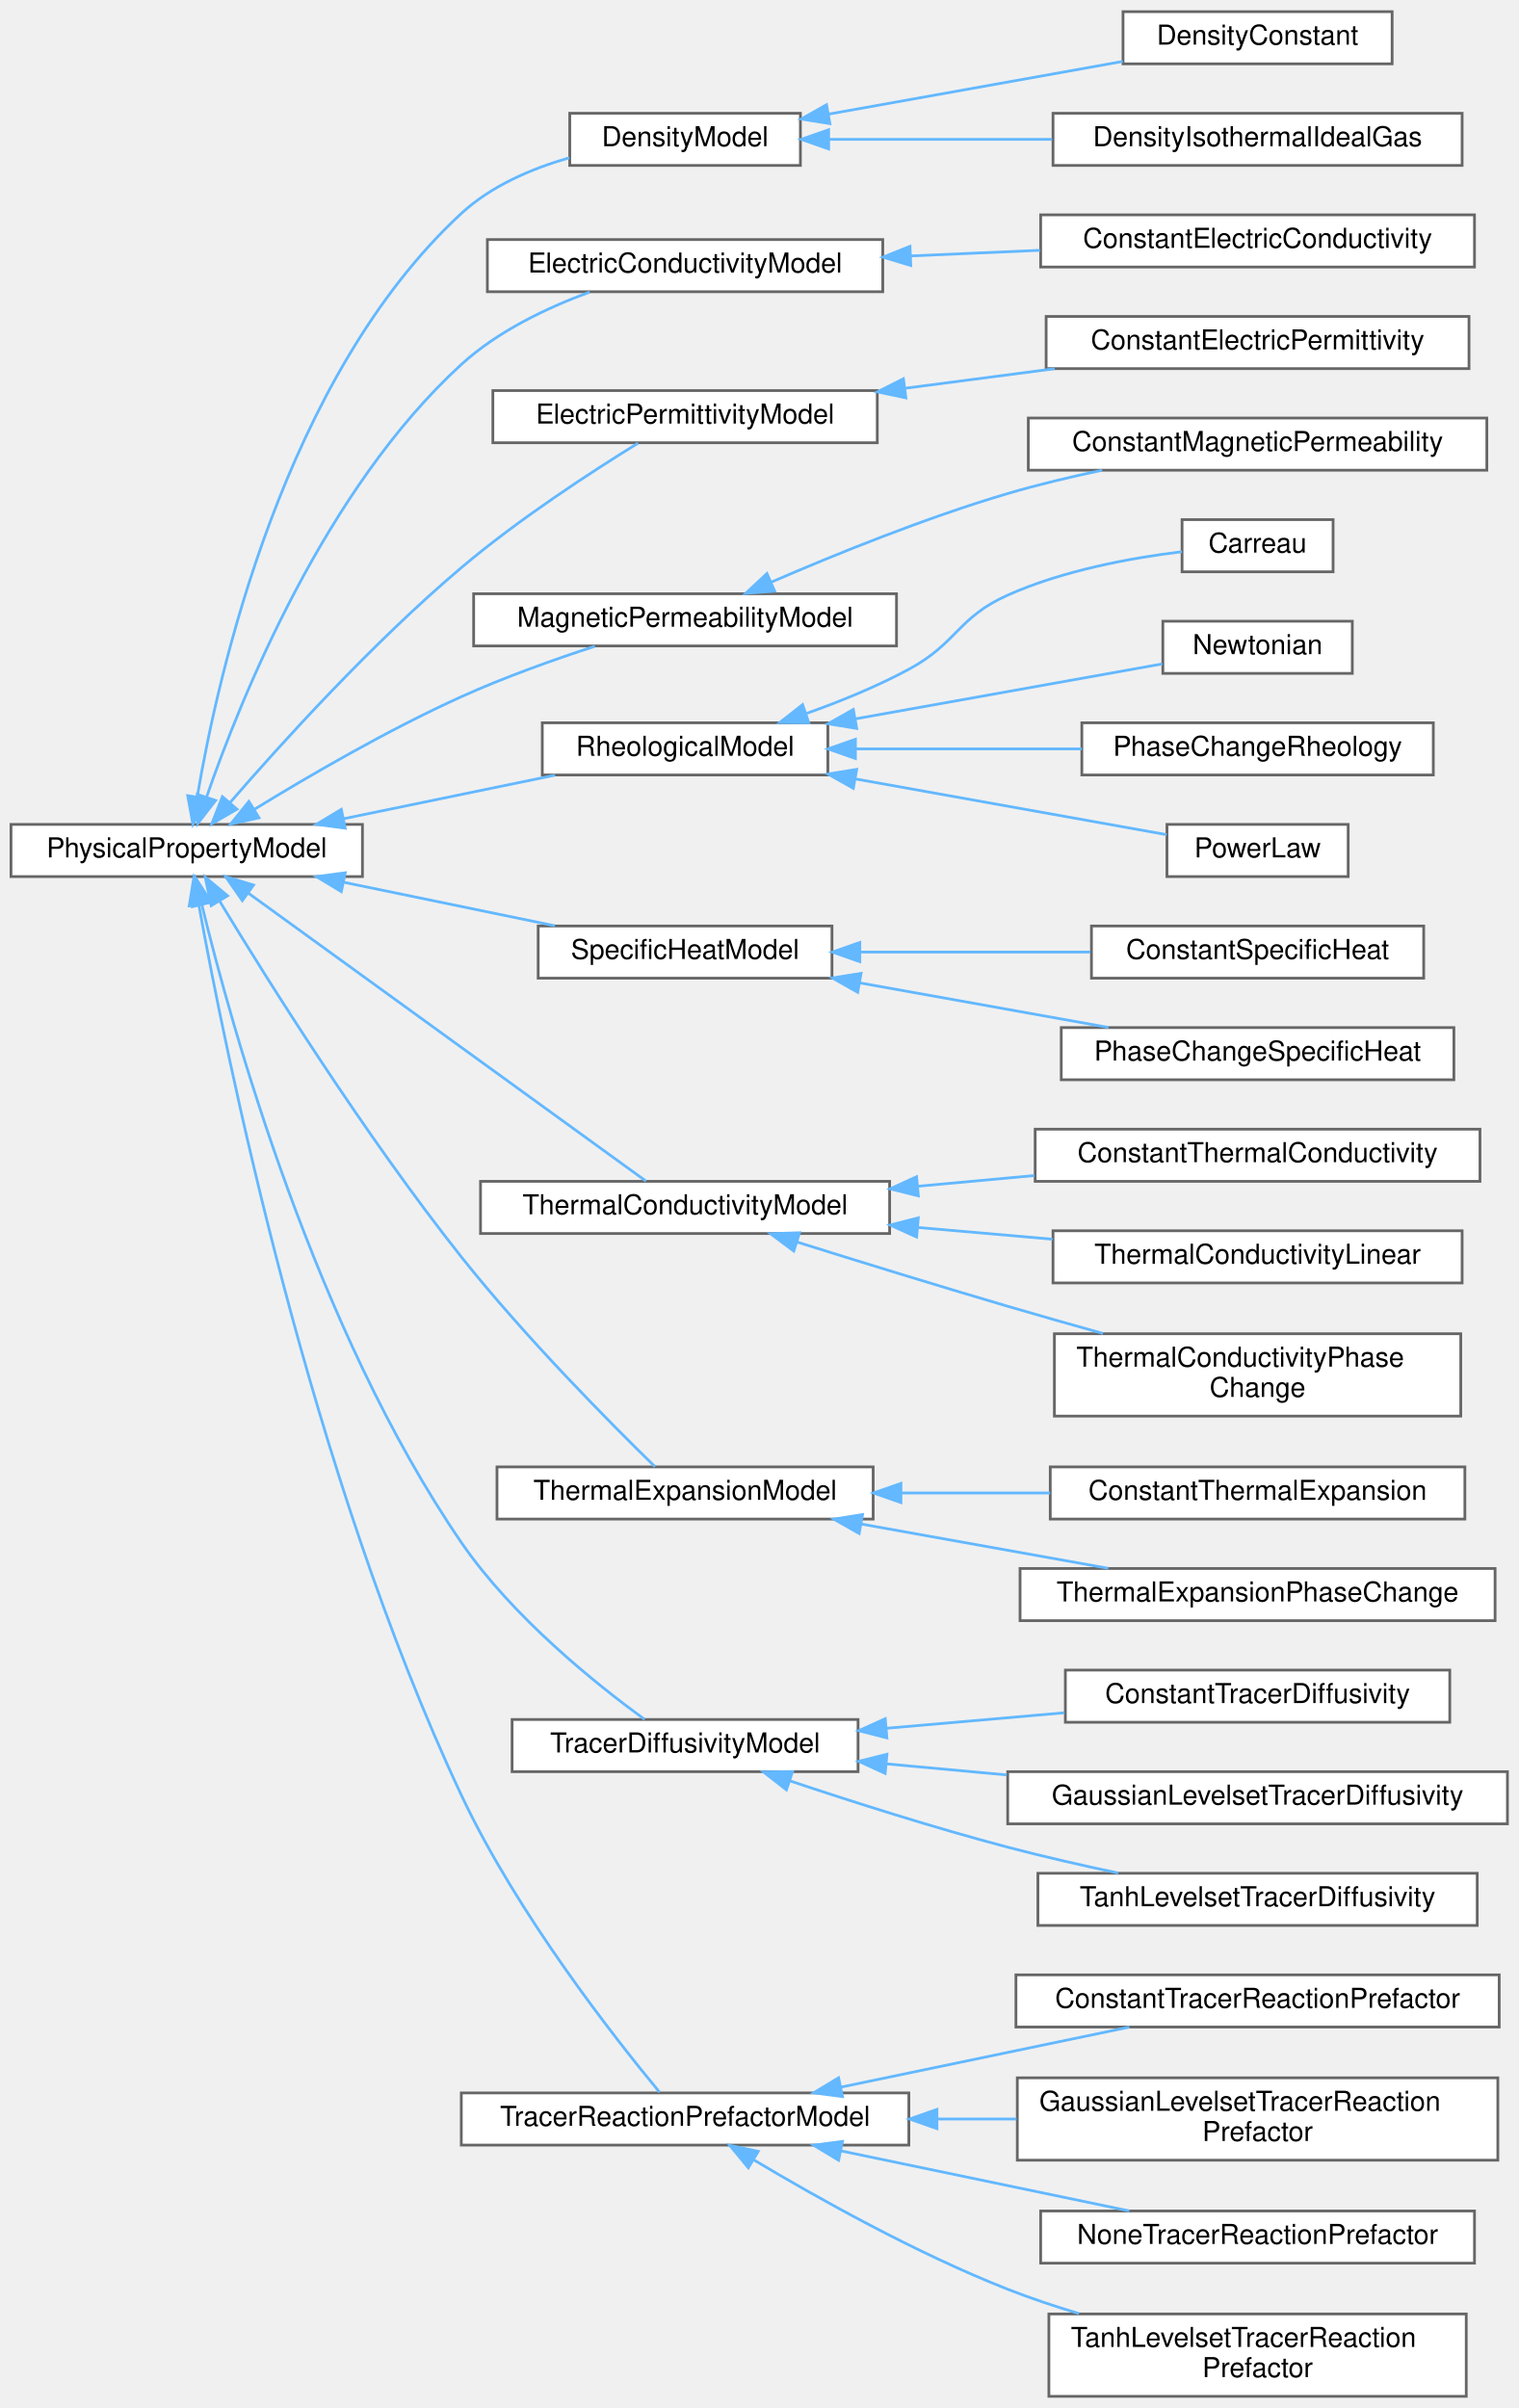
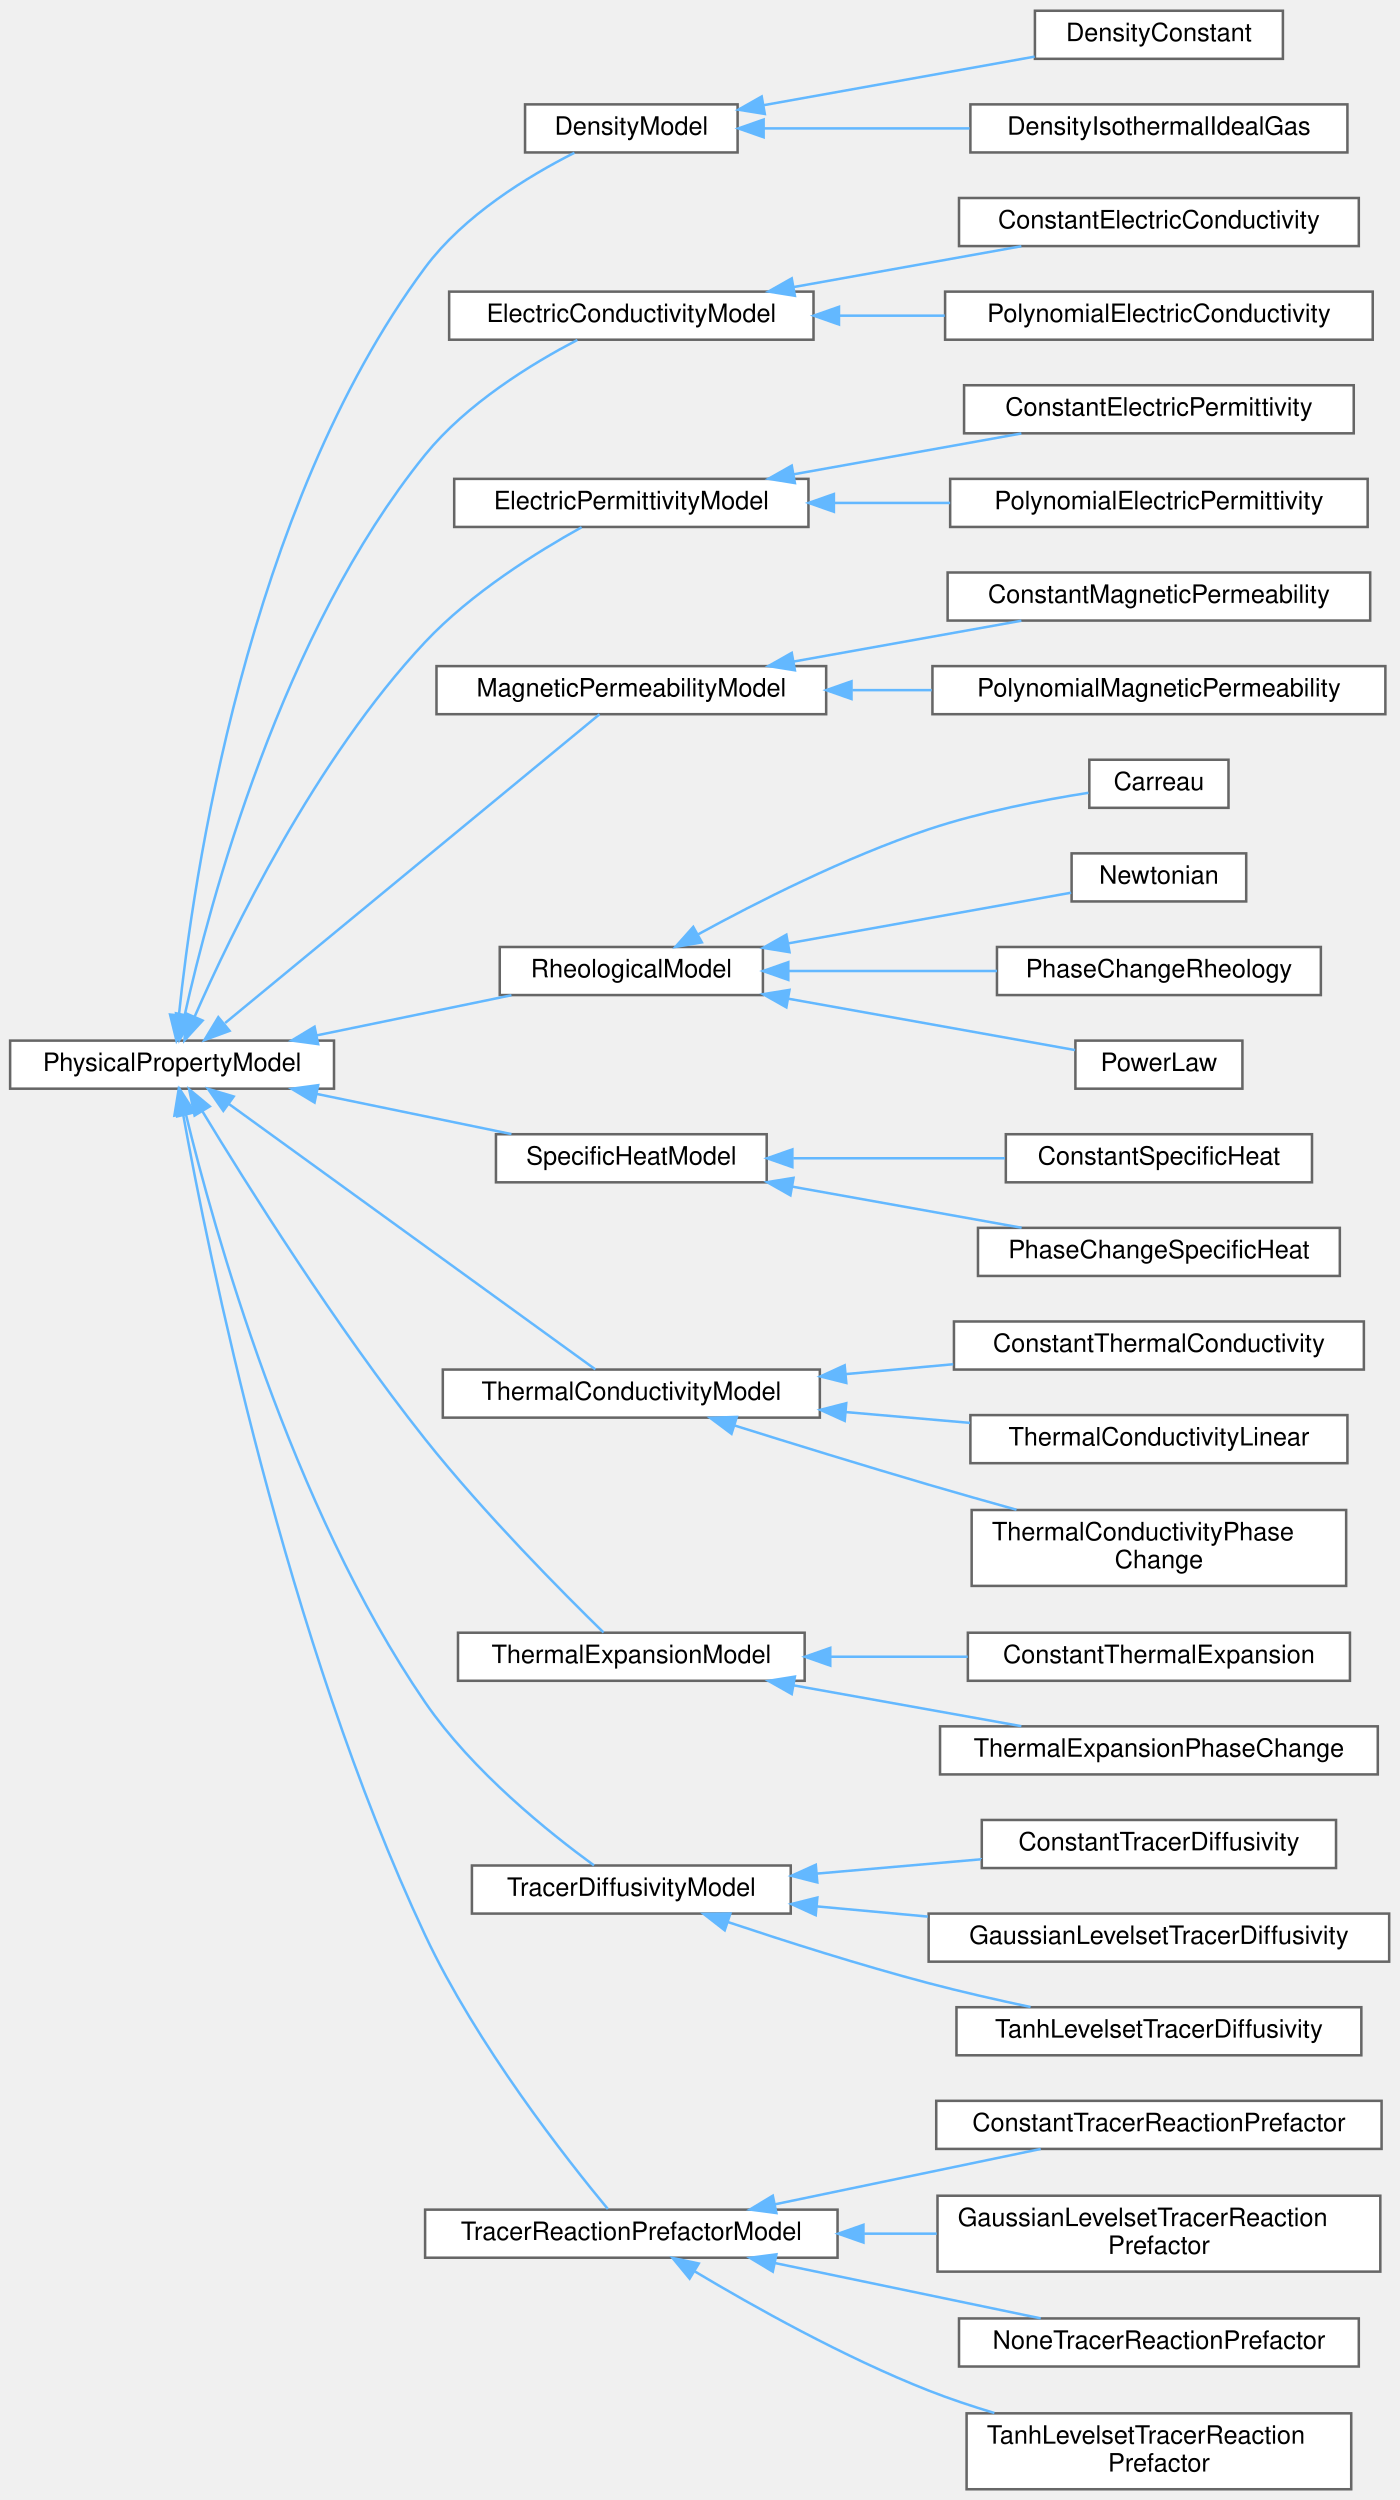
- <svg xmlns="http://www.w3.org/2000/svg" xmlns:xlink="http://www.w3.org/1999/xlink" width="553pt" height="877pt" viewBox="0.00 0.00 553.00 876.50">
-   <g id="graph0" class="graph" transform="scale(1 1) rotate(0) translate(4 872.5)">
+ <svg xmlns="http://www.w3.org/2000/svg" xmlns:xlink="http://www.w3.org/1999/xlink" width="553pt" height="988pt" viewBox="0.00 0.00 553.00 987.50">
+   <g id="graph0" class="graph" transform="scale(1 1) rotate(0) translate(4 983.5)">
    <g id="Node000000" class="node">
      <g id="a_Node000000">
        <a xlink:href="classPhysicalPropertyModel.html" target="_top" xlink:title="Abstract class that defines the interface for a physical property model Physical property model provi...">
          <polygon fill="white" stroke="#666666" points="128,-572.5 0,-572.5 0,-553.5 128,-553.5 128,-572.5" />
          <text text-anchor="middle" x="64" y="-560.5" font-family="Helvetica,sans-Serif" font-size="10.00">PhysicalPropertyModel</text>
        </a>
      </g>
    </g>
    <g id="Node000001" class="node">
      <g id="a_Node000001">
        <a xlink:href="classDensityModel.html" target="_top" xlink:title="Abstract class for calculating the density of materials.">
-           <polygon fill="white" stroke="#666666" points="287.5,-831.5 203.5,-831.5 203.5,-812.5 287.5,-812.5 287.5,-831.5" />
-           <text text-anchor="middle" x="245.5" y="-819.5" font-family="Helvetica,sans-Serif" font-size="10.00">DensityModel</text>
+           <polygon fill="white" stroke="#666666" points="287.5,-942.5 203.5,-942.5 203.5,-923.5 287.5,-923.5 287.5,-942.5" />
+           <text text-anchor="middle" x="245.5" y="-930.5" font-family="Helvetica,sans-Serif" font-size="10.00">DensityModel</text>
        </a>
      </g>
    </g>
    <g id="edge112_Node000000_Node000001" class="edge">
      <g id="a_edge112_Node000000_Node000001">
        <a xlink:title=" ">
-           <path fill="none" stroke="#63b8ff" d="M67.84,-582.56C75.29,-626.82 99.48,-735.42 164,-795 174.83,-805 189.48,-811.31 203.32,-815.28" />
-           <polygon fill="#63b8ff" stroke="#63b8ff" points="71.28,-581.87 66.26,-572.54 64.36,-582.96 71.28,-581.87" />
+           <path fill="none" stroke="#63b8ff" d="M66.7,-582.51C72.16,-635.14 93.23,-782.54 164,-878 179.32,-898.67 204.83,-914.18 223.02,-923.38" />
+           <polygon fill="#63b8ff" stroke="#63b8ff" points="70.18,-582.13 65.74,-572.51 63.21,-582.8 70.18,-582.13" />
        </a>
      </g>
    </g>
    <g id="Node000004" class="node">
      <g id="a_Node000004">
        <a xlink:href="classElectricConductivityModel.html" target="_top" xlink:title="Abstract class that allows to calculate the electric conductivity on each quadrature point.">
-           <polygon fill="white" stroke="#666666" points="317.5,-785.5 173.5,-785.5 173.5,-766.5 317.5,-766.5 317.5,-785.5" />
-           <text text-anchor="middle" x="245.5" y="-773.5" font-family="Helvetica,sans-Serif" font-size="10.00">ElectricConductivityModel</text>
+           <polygon fill="white" stroke="#666666" points="317.5,-868.5 173.5,-868.5 173.5,-849.5 317.5,-849.5 317.5,-868.5" />
+           <text text-anchor="middle" x="245.5" y="-856.5" font-family="Helvetica,sans-Serif" font-size="10.00">ElectricConductivityModel</text>
        </a>
      </g>
    </g>
    <g id="edge115_Node000000_Node000004" class="edge">
      <g id="a_edge115_Node000000_Node000004">
        <a xlink:title=" ">
-           <path fill="none" stroke="#63b8ff" d="M71.26,-582.54C83.62,-618.25 114.31,-694.57 164,-740 177.22,-752.09 195.17,-760.65 210.77,-766.38" />
-           <polygon fill="#63b8ff" stroke="#63b8ff" points="74.51,-581.21 68.02,-572.84 67.87,-583.43 74.51,-581.21" />
-         </a>
-       </g>
-     </g>
-     <g id="Node000006" class="node">
-       <g id="a_Node000006">
+           <path fill="none" stroke="#63b8ff" d="M69.02,-582.71C78.78,-626.55 107.18,-733.82 164,-804 180.4,-824.26 206.2,-840.05 224.16,-849.41" />
+           <polygon fill="#63b8ff" stroke="#63b8ff" points="72.41,-581.81 66.89,-572.76 65.57,-583.28 72.41,-581.81" />
+         </a>
+       </g>
+     </g>
+     <g id="Node000007" class="node">
+       <g id="a_Node000007">
        <a xlink:href="classElectricPermittivityModel.html" target="_top" xlink:title="Abstract class that allows to calculate the electric permittivity real and imaginary part on each qua...">
-           <polygon fill="white" stroke="#666666" points="315.5,-730.5 175.5,-730.5 175.5,-711.5 315.5,-711.5 315.5,-730.5" />
-           <text text-anchor="middle" x="245.5" y="-718.5" font-family="Helvetica,sans-Serif" font-size="10.00">ElectricPermittivityModel</text>
-         </a>
-       </g>
-     </g>
-     <g id="edge117_Node000000_Node000006" class="edge">
-       <g id="a_edge117_Node000000_Node000006">
-         <a xlink:title=" ">
-           <path fill="none" stroke="#63b8ff" d="M79.7,-580.36C98.22,-601.74 131.57,-638.56 164,-666 184.93,-683.71 211.61,-701.03 228.38,-711.36" />
-           <polygon fill="#63b8ff" stroke="#63b8ff" points="82.31,-578.04 73.14,-572.73 77,-582.6 82.31,-578.04" />
-         </a>
-       </g>
-     </g>
-     <g id="Node000008" class="node">
-       <g id="a_Node000008">
-         <a xlink:href="classMagneticPermeabilityModel.html" target="_top" xlink:title="Abstract class that allows to calculate the magnetic permeability on each quadrature point.">
-           <polygon fill="white" stroke="#666666" points="322.5,-656.5 168.5,-656.5 168.5,-637.5 322.5,-637.5 322.5,-656.5" />
-           <text text-anchor="middle" x="245.5" y="-644.5" font-family="Helvetica,sans-Serif" font-size="10.00">MagneticPermeabilityModel</text>
-         </a>
-       </g>
-     </g>
-     <g id="edge119_Node000000_Node000008" class="edge">
-       <g id="a_edge119_Node000000_Node000008">
-         <a xlink:title=" ">
-           <path fill="none" stroke="#63b8ff" d="M88.58,-577.94C108.25,-590.01 137.28,-606.92 164,-619 179.64,-626.07 197.63,-632.49 212.64,-637.38" />
-           <polygon fill="#63b8ff" stroke="#63b8ff" points="90.33,-574.91 79.99,-572.61 86.64,-580.86 90.33,-574.91" />
+           <polygon fill="white" stroke="#666666" points="315.5,-794.5 175.5,-794.5 175.5,-775.5 315.5,-775.5 315.5,-794.5" />
+           <text text-anchor="middle" x="245.5" y="-782.5" font-family="Helvetica,sans-Serif" font-size="10.00">ElectricPermittivityModel</text>
+         </a>
+       </g>
+     </g>
+     <g id="edge118_Node000000_Node000007" class="edge">
+       <g id="a_edge118_Node000000_Node000007">
+         <a xlink:title=" ">
+           <path fill="none" stroke="#63b8ff" d="M72.93,-582C87.38,-614.95 120.52,-683.63 164,-730 182.18,-749.38 208.34,-765.68 225.85,-775.38" />
+           <polygon fill="#63b8ff" stroke="#63b8ff" points="76.07,-580.43 68.91,-572.62 69.64,-583.19 76.07,-580.43" />
        </a>
      </g>
    </g>
    <g id="Node000010" class="node">
      <g id="a_Node000010">
+         <a xlink:href="classMagneticPermeabilityModel.html" target="_top" xlink:title="Abstract class that allows to calculate the magnetic permeability on each quadrature point.">
+           <polygon fill="white" stroke="#666666" points="322.5,-720.5 168.5,-720.5 168.5,-701.5 322.5,-701.5 322.5,-720.5" />
+           <text text-anchor="middle" x="245.5" y="-708.5" font-family="Helvetica,sans-Serif" font-size="10.00">MagneticPermeabilityModel</text>
+         </a>
+       </g>
+     </g>
+     <g id="edge121_Node000000_Node000010" class="edge">
+       <g id="a_edge121_Node000000_Node000010">
+         <a xlink:title=" ">
+           <path fill="none" stroke="#63b8ff" d="M84.96,-579.45C122.59,-610.48 202.94,-676.73 232.91,-701.45" />
+           <polygon fill="#63b8ff" stroke="#63b8ff" points="86.72,-576.37 76.78,-572.71 82.27,-581.77 86.72,-576.37" />
+         </a>
+       </g>
+     </g>
+     <g id="Node000013" class="node">
+       <g id="a_Node000013">
        <a xlink:href="classRheologicalModel.html" target="_top" xlink:title="Abstract class that allows to calculate the non-Newtonian viscosity on each quadrature point and the ...">
          <polygon fill="white" stroke="#666666" points="297.5,-609.5 193.5,-609.5 193.5,-590.5 297.5,-590.5 297.5,-609.5" />
          <text text-anchor="middle" x="245.5" y="-597.5" font-family="Helvetica,sans-Serif" font-size="10.00">RheologicalModel</text>
        </a>
      </g>
    </g>
-     <g id="edge121_Node000000_Node000010" class="edge">
-       <g id="a_edge121_Node000000_Node000010">
+     <g id="edge124_Node000000_Node000013" class="edge">
+       <g id="a_edge124_Node000000_Node000013">
        <a xlink:title=" ">
          <path fill="none" stroke="#63b8ff" d="M121.2,-574.58C145.93,-579.68 174.63,-585.6 198.12,-590.44" />
          <polygon fill="#63b8ff" stroke="#63b8ff" points="121.73,-571.12 111.23,-572.53 120.31,-577.98 121.73,-571.12" />
        </a>
      </g>
    </g>
-     <g id="Node000015" class="node">
-       <g id="a_Node000015">
+     <g id="Node000018" class="node">
+       <g id="a_Node000018">
        <a xlink:href="classSpecificHeatModel.html" target="_top" xlink:title="Abstract class for calculating the specific heat of materials on quadrature points using the temperat...">
          <polygon fill="white" stroke="#666666" points="299,-535.5 192,-535.5 192,-516.5 299,-516.5 299,-535.5" />
          <text text-anchor="middle" x="245.5" y="-523.5" font-family="Helvetica,sans-Serif" font-size="10.00">SpecificHeatModel</text>
        </a>
      </g>
    </g>
-     <g id="edge126_Node000000_Node000015" class="edge">
-       <g id="a_edge126_Node000000_Node000015">
+     <g id="edge129_Node000000_Node000018" class="edge">
+       <g id="a_edge129_Node000000_Node000018">
        <a xlink:title=" ">
          <path fill="none" stroke="#63b8ff" d="M121.2,-551.42C145.93,-546.32 174.63,-540.4 198.12,-535.56" />
          <polygon fill="#63b8ff" stroke="#63b8ff" points="120.31,-548.02 111.23,-553.47 121.73,-554.88 120.31,-548.02" />
        </a>
      </g>
    </g>
-     <g id="Node000018" class="node">
-       <g id="a_Node000018">
+     <g id="Node000021" class="node">
+       <g id="a_Node000021">
        <a xlink:href="classThermalConductivityModel.html" target="_top" xlink:title="Abstract class that allows to calculate the thermal conductivity on each quadrature point using the t...">
          <polygon fill="white" stroke="#666666" points="320,-442.5 171,-442.5 171,-423.5 320,-423.5 320,-442.5" />
          <text text-anchor="middle" x="245.5" y="-430.5" font-family="Helvetica,sans-Serif" font-size="10.00">ThermalConductivityModel</text>
        </a>
      </g>
    </g>
-     <g id="edge129_Node000000_Node000018" class="edge">
-       <g id="a_edge129_Node000000_Node000018">
+     <g id="edge132_Node000000_Node000021" class="edge">
+       <g id="a_edge132_Node000000_Node000021">
        <a xlink:title=" ">
          <path fill="none" stroke="#63b8ff" d="M86.43,-547.48C123.96,-520.3 200.53,-464.84 231.28,-442.57" />
          <polygon fill="#63b8ff" stroke="#63b8ff" points="84.25,-544.74 78.2,-553.44 88.35,-550.41 84.25,-544.74" />
        </a>
      </g>
    </g>
-     <g id="Node000022" class="node">
-       <g id="a_Node000022">
+     <g id="Node000025" class="node">
+       <g id="a_Node000025">
        <a xlink:href="classThermalExpansionModel.html" target="_top" xlink:title="Abstract class that allows to calculate the thermal expansion coefficient (with unit of inverse tempe...">
          <polygon fill="white" stroke="#666666" points="314,-338.5 177,-338.5 177,-319.5 314,-319.5 314,-338.5" />
          <text text-anchor="middle" x="245.5" y="-326.5" font-family="Helvetica,sans-Serif" font-size="10.00">ThermalExpansionModel</text>
        </a>
      </g>
    </g>
-     <g id="edge133_Node000000_Node000022" class="edge">
-       <g id="a_edge133_Node000000_Node000022">
+     <g id="edge136_Node000000_Node000025" class="edge">
+       <g id="a_edge136_Node000000_Node000025">
        <a xlink:title=" ">
          <path fill="none" stroke="#63b8ff" d="M75.9,-544.7C93.24,-516.07 128.77,-459.38 164,-415 187.4,-385.53 218.75,-353.99 234.53,-338.59" />
          <polygon fill="#63b8ff" stroke="#63b8ff" points="72.9,-542.9 70.74,-553.28 78.9,-546.51 72.9,-542.9" />
        </a>
      </g>
    </g>
-     <g id="Node000025" class="node">
-       <g id="a_Node000025">
+     <g id="Node000028" class="node">
+       <g id="a_Node000028">
        <a xlink:href="classTracerDiffusivityModel.html" target="_top" xlink:title="Abstract class that allows to calculates the tracer diffusivity.">
          <polygon fill="white" stroke="#666666" points="308.5,-246.5 182.5,-246.5 182.5,-227.5 308.5,-227.5 308.5,-246.5" />
          <text text-anchor="middle" x="245.5" y="-234.5" font-family="Helvetica,sans-Serif" font-size="10.00">TracerDiffusivityModel</text>
        </a>
      </g>
    </g>
-     <g id="edge136_Node000000_Node000025" class="edge">
-       <g id="a_edge136_Node000000_Node000025">
+     <g id="edge139_Node000000_Node000028" class="edge">
+       <g id="a_edge139_Node000000_Node000028">
        <a xlink:title=" ">
          <path fill="none" stroke="#63b8ff" d="M69.5,-543.26C80.31,-498.79 110.84,-388.56 164,-311 182.68,-283.75 213.15,-259.36 230.76,-246.53" />
          <polygon fill="#63b8ff" stroke="#63b8ff" points="66.07,-542.56 67.18,-553.09 72.88,-544.17 66.07,-542.56" />
        </a>
      </g>
    </g>
-     <g id="Node000029" class="node">
-       <g id="a_Node000029">
+     <g id="Node000032" class="node">
+       <g id="a_Node000032">
        <a xlink:href="classTracerReactionPrefactorModel.html" target="_top" xlink:title="Abstract class to calculate the tracer reaction prefactor.">
          <polygon fill="white" stroke="#666666" points="327,-110.5 164,-110.5 164,-91.5 327,-91.5 327,-110.5" />
          <text text-anchor="middle" x="245.5" y="-98.5" font-family="Helvetica,sans-Serif" font-size="10.00">TracerReactionPrefactorModel</text>
        </a>
      </g>
    </g>
-     <g id="edge140_Node000000_Node000029" class="edge">
-       <g id="a_edge140_Node000000_Node000029">
+     <g id="edge143_Node000000_Node000032" class="edge">
+       <g id="a_edge143_Node000000_Node000032">
        <a xlink:title=" ">
          <path fill="none" stroke="#63b8ff" d="M68.37,-543.38C78.1,-489.55 109.08,-335.83 164,-219 184.47,-175.46 220.14,-130.15 236.22,-110.75" />
          <polygon fill="#63b8ff" stroke="#63b8ff" points="64.92,-542.84 66.62,-553.3 71.81,-544.06 64.92,-542.84" />
        </a>
      </g>
    </g>
    <g id="Node000002" class="node">
      <g id="a_Node000002">
        <a xlink:href="classDensityConstant.html" target="_top" xlink:title="Constant density model.">
-           <polygon fill="white" stroke="#666666" points="503,-868.5 405,-868.5 405,-849.5 503,-849.5 503,-868.5" />
-           <text text-anchor="middle" x="454" y="-856.5" font-family="Helvetica,sans-Serif" font-size="10.00">DensityConstant</text>
+           <polygon fill="white" stroke="#666666" points="503,-979.5 405,-979.5 405,-960.5 503,-960.5 503,-979.5" />
+           <text text-anchor="middle" x="454" y="-967.5" font-family="Helvetica,sans-Serif" font-size="10.00">DensityConstant</text>
        </a>
      </g>
    </g>
    <g id="edge113_Node000001_Node000002" class="edge">
      <g id="a_edge113_Node000001_Node000002">
        <a xlink:title=" ">
-           <path fill="none" stroke="#63b8ff" d="M297.64,-831.16C330.43,-837.04 372.72,-844.62 404.9,-850.38" />
-           <polygon fill="#63b8ff" stroke="#63b8ff" points="298.25,-827.72 287.79,-829.4 297.02,-834.61 298.25,-827.72" />
+           <path fill="none" stroke="#63b8ff" d="M297.64,-942.16C330.43,-948.04 372.72,-955.62 404.9,-961.38" />
+           <polygon fill="#63b8ff" stroke="#63b8ff" points="298.25,-938.72 287.79,-940.4 297.02,-945.61 298.25,-938.72" />
        </a>
      </g>
    </g>
    <g id="Node000003" class="node">
      <g id="a_Node000003">
        <a xlink:href="classDensityIsothermalIdealGas.html" target="_top" xlink:title="Isothermal ideal gas density.">
-           <polygon fill="white" stroke="#666666" points="528.5,-831.5 379.5,-831.5 379.5,-812.5 528.5,-812.5 528.5,-831.5" />
-           <text text-anchor="middle" x="454" y="-819.5" font-family="Helvetica,sans-Serif" font-size="10.00">DensityIsothermalIdealGas</text>
+           <polygon fill="white" stroke="#666666" points="528.5,-942.5 379.5,-942.5 379.5,-923.5 528.5,-923.5 528.5,-942.5" />
+           <text text-anchor="middle" x="454" y="-930.5" font-family="Helvetica,sans-Serif" font-size="10.00">DensityIsothermalIdealGas</text>
        </a>
      </g>
    </g>
    <g id="edge114_Node000001_Node000003" class="edge">
      <g id="a_edge114_Node000001_Node000003">
        <a xlink:title=" ">
-           <path fill="none" stroke="#63b8ff" d="M297.96,-822C322.49,-822 352.29,-822 379.18,-822" />
-           <polygon fill="#63b8ff" stroke="#63b8ff" points="297.79,-818.5 287.79,-822 297.79,-825.5 297.79,-818.5" />
+           <path fill="none" stroke="#63b8ff" d="M297.96,-933C322.49,-933 352.29,-933 379.18,-933" />
+           <polygon fill="#63b8ff" stroke="#63b8ff" points="297.79,-929.5 287.79,-933 297.79,-936.5 297.79,-929.5" />
        </a>
      </g>
    </g>
    <g id="Node000005" class="node">
      <g id="a_Node000005">
        <a xlink:href="classConstantElectricConductivity.html" target="_top" xlink:title="Constant electric conductivity.">
-           <polygon fill="white" stroke="#666666" points="533,-794.5 375,-794.5 375,-775.5 533,-775.5 533,-794.5" />
-           <text text-anchor="middle" x="454" y="-782.5" font-family="Helvetica,sans-Serif" font-size="10.00">ConstantElectricConductivity</text>
+           <polygon fill="white" stroke="#666666" points="533,-905.5 375,-905.5 375,-886.5 533,-886.5 533,-905.5" />
+           <text text-anchor="middle" x="454" y="-893.5" font-family="Helvetica,sans-Serif" font-size="10.00">ConstantElectricConductivity</text>
        </a>
      </g>
    </g>
    <g id="edge116_Node000004_Node000005" class="edge">
      <g id="a_edge116_Node000004_Node000005">
        <a xlink:title=" ">
-           <path fill="none" stroke="#63b8ff" d="M327.63,-779.54C343.13,-780.21 359.33,-780.92 374.73,-781.59" />
-           <polygon fill="#63b8ff" stroke="#63b8ff" points="327.71,-776.04 317.57,-779.1 327.4,-783.03 327.71,-776.04" />
-         </a>
-       </g>
-     </g>
-     <g id="Node000007" class="node">
-       <g id="a_Node000007">
+           <path fill="none" stroke="#63b8ff" d="M309.64,-870.31C338.43,-875.47 372.14,-881.51 399.64,-886.44" />
+           <polygon fill="#63b8ff" stroke="#63b8ff" points="310.14,-866.85 299.68,-868.53 308.9,-873.74 310.14,-866.85" />
+         </a>
+       </g>
+     </g>
+     <g id="Node000006" class="node">
+       <g id="a_Node000006">
+         <a xlink:href="classPolynomialElectricConductivity.html" target="_top" xlink:title="Polynomial electric conductivity.">
+           <polygon fill="white" stroke="#666666" points="538.5,-868.5 369.5,-868.5 369.5,-849.5 538.5,-849.5 538.5,-868.5" />
+           <text text-anchor="middle" x="454" y="-856.5" font-family="Helvetica,sans-Serif" font-size="10.00">PolynomialElectricConductivity</text>
+         </a>
+       </g>
+     </g>
+     <g id="edge117_Node000004_Node000006" class="edge">
+       <g id="a_edge117_Node000004_Node000006">
+         <a xlink:title=" ">
+           <path fill="none" stroke="#63b8ff" d="M327.87,-859C341.5,-859 355.67,-859 369.36,-859" />
+           <polygon fill="#63b8ff" stroke="#63b8ff" points="327.57,-855.5 317.57,-859 327.57,-862.5 327.57,-855.5" />
+         </a>
+       </g>
+     </g>
+     <g id="Node000008" class="node">
+       <g id="a_Node000008">
        <a xlink:href="classConstantElectricPermittivity.html" target="_top" xlink:title="Constant electric permittivity.">
-           <polygon fill="white" stroke="#666666" points="531,-757.5 377,-757.5 377,-738.5 531,-738.5 531,-757.5" />
-           <text text-anchor="middle" x="454" y="-745.5" font-family="Helvetica,sans-Serif" font-size="10.00">ConstantElectricPermittivity</text>
-         </a>
-       </g>
-     </g>
-     <g id="edge118_Node000006_Node000007" class="edge">
-       <g id="a_edge118_Node000006_Node000007">
-         <a xlink:title=" ">
-           <path fill="none" stroke="#63b8ff" d="M325.66,-731.35C343.57,-733.69 362.49,-736.17 380.12,-738.47" />
-           <polygon fill="#63b8ff" stroke="#63b8ff" points="325.92,-727.85 315.55,-730.03 325.01,-734.8 325.92,-727.85" />
+           <polygon fill="white" stroke="#666666" points="531,-831.5 377,-831.5 377,-812.5 531,-812.5 531,-831.5" />
+           <text text-anchor="middle" x="454" y="-819.5" font-family="Helvetica,sans-Serif" font-size="10.00">ConstantElectricPermittivity</text>
+         </a>
+       </g>
+     </g>
+     <g id="edge119_Node000007_Node000008" class="edge">
+       <g id="a_edge119_Node000007_Node000008">
+         <a xlink:title=" ">
+           <path fill="none" stroke="#63b8ff" d="M309.64,-796.31C338.43,-801.47 372.14,-807.51 399.64,-812.44" />
+           <polygon fill="#63b8ff" stroke="#63b8ff" points="310.14,-792.85 299.68,-794.53 308.9,-799.74 310.14,-792.85" />
        </a>
      </g>
    </g>
    <g id="Node000009" class="node">
      <g id="a_Node000009">
-         <a xlink:href="classConstantMagneticPermeability.html" target="_top" xlink:title="Constant magnetic permeability.">
-           <polygon fill="white" stroke="#666666" points="537.5,-720.5 370.5,-720.5 370.5,-701.5 537.5,-701.5 537.5,-720.5" />
-           <text text-anchor="middle" x="454" y="-708.5" font-family="Helvetica,sans-Serif" font-size="10.00">ConstantMagneticPermeability</text>
-         </a>
-       </g>
-     </g>
-     <g id="edge120_Node000008_Node000009" class="edge">
-       <g id="a_edge120_Node000008_Node000009">
-         <a xlink:title=" ">
-           <path fill="none" stroke="#63b8ff" d="M276.88,-660.73C300.09,-670.79 333.07,-684.17 363,-693 374,-696.24 385.94,-699.09 397.41,-701.5" />
-           <polygon fill="#63b8ff" stroke="#63b8ff" points="278.13,-657.46 267.57,-656.64 275.32,-663.87 278.13,-657.46" />
+         <a xlink:href="classPolynomialElectricPermittivity.html" target="_top" xlink:title="Polynomial electric permittivity.">
+           <polygon fill="white" stroke="#666666" points="536.5,-794.5 371.5,-794.5 371.5,-775.5 536.5,-775.5 536.5,-794.5" />
+           <text text-anchor="middle" x="454" y="-782.5" font-family="Helvetica,sans-Serif" font-size="10.00">PolynomialElectricPermittivity</text>
+         </a>
+       </g>
+     </g>
+     <g id="edge120_Node000007_Node000009" class="edge">
+       <g id="a_edge120_Node000007_Node000009">
+         <a xlink:title=" ">
+           <path fill="none" stroke="#63b8ff" d="M325.79,-785C340.76,-785 356.45,-785 371.49,-785" />
+           <polygon fill="#63b8ff" stroke="#63b8ff" points="325.55,-781.5 315.55,-785 325.55,-788.5 325.55,-781.5" />
        </a>
      </g>
    </g>
    <g id="Node000011" class="node">
      <g id="a_Node000011">
+         <a xlink:href="classConstantMagneticPermeability.html" target="_top" xlink:title="Constant magnetic permeability.">
+           <polygon fill="white" stroke="#666666" points="537.5,-757.5 370.5,-757.5 370.5,-738.5 537.5,-738.5 537.5,-757.5" />
+           <text text-anchor="middle" x="454" y="-745.5" font-family="Helvetica,sans-Serif" font-size="10.00">ConstantMagneticPermeability</text>
+         </a>
+       </g>
+     </g>
+     <g id="edge122_Node000010_Node000011" class="edge">
+       <g id="a_edge122_Node000010_Node000011">
+         <a xlink:title=" ">
+           <path fill="none" stroke="#63b8ff" d="M309.64,-722.31C338.43,-727.47 372.14,-733.51 399.64,-738.44" />
+           <polygon fill="#63b8ff" stroke="#63b8ff" points="310.14,-718.85 299.68,-720.53 308.9,-725.74 310.14,-718.85" />
+         </a>
+       </g>
+     </g>
+     <g id="Node000012" class="node">
+       <g id="a_Node000012">
+         <a xlink:href="classPolynomialMagneticPermeability.html" target="_top" xlink:title="Polynomial magnetic permeability.">
+           <polygon fill="white" stroke="#666666" points="543.5,-720.5 364.5,-720.5 364.5,-701.5 543.5,-701.5 543.5,-720.5" />
+           <text text-anchor="middle" x="454" y="-708.5" font-family="Helvetica,sans-Serif" font-size="10.00">PolynomialMagneticPermeability</text>
+         </a>
+       </g>
+     </g>
+     <g id="edge123_Node000010_Node000012" class="edge">
+       <g id="a_edge123_Node000010_Node000012">
+         <a xlink:title=" ">
+           <path fill="none" stroke="#63b8ff" d="M332.8,-711C343.18,-711 353.8,-711 364.22,-711" />
+           <polygon fill="#63b8ff" stroke="#63b8ff" points="332.51,-707.5 322.51,-711 332.51,-714.5 332.51,-707.5" />
+         </a>
+       </g>
+     </g>
+     <g id="Node000014" class="node">
+       <g id="a_Node000014">
        <a xlink:href="classCarreau.html" target="_top" xlink:title=" ">
          <polygon fill="white" stroke="#666666" points="481.5,-683.5 426.5,-683.5 426.5,-664.5 481.5,-664.5 481.5,-683.5" />
          <text text-anchor="middle" x="454" y="-671.5" font-family="Helvetica,sans-Serif" font-size="10.00">Carreau</text>
        </a>
      </g>
    </g>
-     <g id="edge122_Node000010_Node000011" class="edge">
-       <g id="a_edge122_Node000010_Node000011">
-         <a xlink:title=" ">
-           <path fill="none" stroke="#63b8ff" d="M289.65,-612.89C302.04,-617.29 315.34,-622.71 327,-629 344.6,-638.49 344.74,-647.84 363,-656 383.22,-665.04 408.02,-669.57 426.46,-671.82" />
-           <polygon fill="#63b8ff" stroke="#63b8ff" points="290.56,-609.5 279.96,-609.58 288.3,-616.12 290.56,-609.5" />
-         </a>
-       </g>
-     </g>
-     <g id="Node000012" class="node">
-       <g id="a_Node000012">
+     <g id="edge125_Node000013_Node000014" class="edge">
+       <g id="a_edge125_Node000013_Node000014">
+         <a xlink:title=" ">
+           <path fill="none" stroke="#63b8ff" d="M271.72,-614.41C294.81,-627.05 330.27,-645.05 363,-656 383.7,-662.92 408.02,-667.59 426.16,-670.44" />
+           <polygon fill="#63b8ff" stroke="#63b8ff" points="273.37,-611.32 262.92,-609.53 269.97,-617.44 273.37,-611.32" />
+         </a>
+       </g>
+     </g>
+     <g id="Node000015" class="node">
+       <g id="a_Node000015">
        <a xlink:href="classNewtonian.html" target="_top" xlink:title=" ">
          <polygon fill="white" stroke="#666666" points="488.5,-646.5 419.5,-646.5 419.5,-627.5 488.5,-627.5 488.5,-646.5" />
          <text text-anchor="middle" x="454" y="-634.5" font-family="Helvetica,sans-Serif" font-size="10.00">Newtonian</text>
        </a>
      </g>
    </g>
-     <g id="edge123_Node000010_Node000012" class="edge">
-       <g id="a_edge123_Node000010_Node000012">
+     <g id="edge126_Node000013_Node000015" class="edge">
+       <g id="a_edge126_Node000013_Node000015">
        <a xlink:title=" ">
          <path fill="none" stroke="#63b8ff" d="M307.6,-610.95C344.12,-617.49 389.13,-625.56 419.32,-630.96" />
          <polygon fill="#63b8ff" stroke="#63b8ff" points="308.01,-607.46 297.54,-609.15 306.77,-614.35 308.01,-607.46" />
        </a>
      </g>
    </g>
-     <g id="Node000013" class="node">
-       <g id="a_Node000013">
+     <g id="Node000016" class="node">
+       <g id="a_Node000016">
        <a xlink:href="classPhaseChangeRheology.html" target="_top" xlink:title=" ">
          <polygon fill="white" stroke="#666666" points="518,-609.5 390,-609.5 390,-590.5 518,-590.5 518,-609.5" />
          <text text-anchor="middle" x="454" y="-597.5" font-family="Helvetica,sans-Serif" font-size="10.00">PhaseChangeRheology</text>
        </a>
      </g>
    </g>
-     <g id="edge124_Node000010_Node000013" class="edge">
-       <g id="a_edge124_Node000010_Node000013">
+     <g id="edge127_Node000013_Node000016" class="edge">
+       <g id="a_edge127_Node000013_Node000016">
        <a xlink:title=" ">
          <path fill="none" stroke="#63b8ff" d="M307.64,-600C333.59,-600 363.84,-600 390,-600" />
          <polygon fill="#63b8ff" stroke="#63b8ff" points="307.54,-596.5 297.54,-600 307.54,-603.5 307.54,-596.5" />
        </a>
      </g>
    </g>
-     <g id="Node000014" class="node">
-       <g id="a_Node000014">
+     <g id="Node000017" class="node">
+       <g id="a_Node000017">
        <a xlink:href="classPowerLaw.html" target="_top" xlink:title=" ">
          <polygon fill="white" stroke="#666666" points="487,-572.5 421,-572.5 421,-553.5 487,-553.5 487,-572.5" />
          <text text-anchor="middle" x="454" y="-560.5" font-family="Helvetica,sans-Serif" font-size="10.00">PowerLaw</text>
        </a>
      </g>
    </g>
-     <g id="edge125_Node000010_Node000014" class="edge">
-       <g id="a_edge125_Node000010_Node000014">
+     <g id="edge128_Node000013_Node000017" class="edge">
+       <g id="a_edge128_Node000013_Node000017">
        <a xlink:title=" ">
          <path fill="none" stroke="#63b8ff" d="M307.76,-589.02C344.88,-582.37 390.73,-574.16 420.86,-568.76" />
          <polygon fill="#63b8ff" stroke="#63b8ff" points="306.77,-585.65 297.54,-590.85 308.01,-592.54 306.77,-585.65" />
        </a>
      </g>
    </g>
-     <g id="Node000016" class="node">
-       <g id="a_Node000016">
+     <g id="Node000019" class="node">
+       <g id="a_Node000019">
        <a xlink:href="classConstantSpecificHeat.html" target="_top" xlink:title="Constant specific heat model.">
          <polygon fill="white" stroke="#666666" points="514.5,-535.5 393.5,-535.5 393.5,-516.5 514.5,-516.5 514.5,-535.5" />
          <text text-anchor="middle" x="454" y="-523.5" font-family="Helvetica,sans-Serif" font-size="10.00">ConstantSpecificHeat</text>
        </a>
      </g>
    </g>
-     <g id="edge127_Node000015_Node000016" class="edge">
-       <g id="a_edge127_Node000015_Node000016">
+     <g id="edge130_Node000018_Node000019" class="edge">
+       <g id="a_edge130_Node000018_Node000019">
        <a xlink:title=" ">
          <path fill="none" stroke="#63b8ff" d="M309.49,-526C336.08,-526 366.9,-526 393.15,-526" />
          <polygon fill="#63b8ff" stroke="#63b8ff" points="309.14,-522.5 299.14,-526 309.14,-529.5 309.14,-522.5" />
        </a>
      </g>
    </g>
-     <g id="Node000017" class="node">
-       <g id="a_Node000017">
+     <g id="Node000020" class="node">
+       <g id="a_Node000020">
        <a xlink:href="classPhaseChangeSpecificHeat.html" target="_top" xlink:title="Phase change specific heat model.">
          <polygon fill="white" stroke="#666666" points="525.5,-498.5 382.5,-498.5 382.5,-479.5 525.5,-479.5 525.5,-498.5" />
          <text text-anchor="middle" x="454" y="-486.5" font-family="Helvetica,sans-Serif" font-size="10.00">PhaseChangeSpecificHeat</text>
        </a>
      </g>
    </g>
-     <g id="edge128_Node000015_Node000017" class="edge">
-       <g id="a_edge128_Node000015_Node000017">
+     <g id="edge131_Node000018_Node000020" class="edge">
+       <g id="a_edge131_Node000018_Node000020">
        <a xlink:title=" ">
          <path fill="none" stroke="#63b8ff" d="M309.15,-514.78C338.07,-509.59 372.06,-503.5 399.74,-498.54" />
          <polygon fill="#63b8ff" stroke="#63b8ff" points="308.37,-511.36 299.14,-516.57 309.6,-518.25 308.37,-511.36" />
        </a>
      </g>
    </g>
-     <g id="Node000019" class="node">
-       <g id="a_Node000019">
+     <g id="Node000022" class="node">
+       <g id="a_Node000022">
        <a xlink:href="classConstantThermalConductivity.html" target="_top" xlink:title="Constant thermal conductivity.">
          <polygon fill="white" stroke="#666666" points="535,-461.5 373,-461.5 373,-442.5 535,-442.5 535,-461.5" />
          <text text-anchor="middle" x="454" y="-449.5" font-family="Helvetica,sans-Serif" font-size="10.00">ConstantThermalConductivity</text>
        </a>
      </g>
    </g>
-     <g id="edge130_Node000018_Node000019" class="edge">
-       <g id="a_edge130_Node000018_Node000019">
+     <g id="edge133_Node000021_Node000022" class="edge">
+       <g id="a_edge133_Node000021_Node000022">
        <a xlink:title=" ">
          <path fill="none" stroke="#63b8ff" d="M330.27,-440.71C344.28,-442 358.78,-443.33 372.7,-444.61" />
          <polygon fill="#63b8ff" stroke="#63b8ff" points="330.46,-437.21 320.18,-439.78 329.81,-444.18 330.46,-437.21" />
        </a>
      </g>
    </g>
-     <g id="Node000020" class="node">
-       <g id="a_Node000020">
+     <g id="Node000023" class="node">
+       <g id="a_Node000023">
        <a xlink:href="classThermalConductivityLinear.html" target="_top" xlink:title="Implements a linear temperature-dependent thermal conductivity of the form k = A + BT.">
          <polygon fill="white" stroke="#666666" points="528.5,-424.5 379.5,-424.5 379.5,-405.5 528.5,-405.5 528.5,-424.5" />
          <text text-anchor="middle" x="454" y="-412.5" font-family="Helvetica,sans-Serif" font-size="10.00">ThermalConductivityLinear</text>
        </a>
      </g>
    </g>
-     <g id="edge131_Node000018_Node000020" class="edge">
-       <g id="a_edge131_Node000018_Node000020">
+     <g id="edge134_Node000021_Node000023" class="edge">
+       <g id="a_edge134_Node000021_Node000023">
        <a xlink:title=" ">
          <path fill="none" stroke="#63b8ff" d="M330.21,-425.7C346.48,-424.28 363.43,-422.81 379.35,-421.42" />
          <polygon fill="#63b8ff" stroke="#63b8ff" points="329.83,-422.22 320.18,-426.58 330.44,-429.2 329.83,-422.22" />
        </a>
      </g>
    </g>
-     <g id="Node000021" class="node">
-       <g id="a_Node000021">
+     <g id="Node000024" class="node">
+       <g id="a_Node000024">
        <a xlink:href="classThermalConductivityPhaseChange.html" target="_top" xlink:title="Implements a phase-dependent thermal conductivity.">
          <polygon fill="white" stroke="#666666" points="528,-387 380,-387 380,-357 528,-357 528,-387" />
          <text text-anchor="start" x="388" y="-375" font-family="Helvetica,sans-Serif" font-size="10.00">ThermalConductivityPhase</text>
          <text text-anchor="middle" x="454" y="-364" font-family="Helvetica,sans-Serif" font-size="10.00">Change</text>
        </a>
      </g>
    </g>
-     <g id="edge132_Node000018_Node000021" class="edge">
-       <g id="a_edge132_Node000018_Node000021">
+     <g id="edge135_Node000021_Node000024" class="edge">
+       <g id="a_edge135_Node000021_Node000024">
        <a xlink:title=" ">
          <path fill="none" stroke="#63b8ff" d="M286.15,-420.44C308.64,-413.39 337.34,-404.53 363,-397 374.2,-393.71 386.22,-390.3 397.72,-387.09" />
          <polygon fill="#63b8ff" stroke="#63b8ff" points="285.09,-417.1 276.6,-423.44 287.19,-423.78 285.09,-417.1" />
        </a>
      </g>
    </g>
-     <g id="Node000023" class="node">
-       <g id="a_Node000023">
+     <g id="Node000026" class="node">
+       <g id="a_Node000026">
        <a xlink:href="classConstantThermalExpansion.html" target="_top" xlink:title="Constant thermal expansion coefficient.">
          <polygon fill="white" stroke="#666666" points="529.5,-338.5 378.5,-338.5 378.5,-319.5 529.5,-319.5 529.5,-338.5" />
          <text text-anchor="middle" x="454" y="-326.5" font-family="Helvetica,sans-Serif" font-size="10.00">ConstantThermalExpansion</text>
        </a>
      </g>
    </g>
-     <g id="edge134_Node000022_Node000023" class="edge">
-       <g id="a_edge134_Node000022_Node000023">
+     <g id="edge137_Node000025_Node000026" class="edge">
+       <g id="a_edge137_Node000025_Node000026">
        <a xlink:title=" ">
          <path fill="none" stroke="#63b8ff" d="M324.4,-329C342.11,-329 360.89,-329 378.45,-329" />
          <polygon fill="#63b8ff" stroke="#63b8ff" points="324.12,-325.5 314.12,-329 324.12,-332.5 324.12,-325.5" />
        </a>
      </g>
    </g>
-     <g id="Node000024" class="node">
-       <g id="a_Node000024">
+     <g id="Node000027" class="node">
+       <g id="a_Node000027">
        <a xlink:href="classThermalExpansionPhaseChange.html" target="_top" xlink:title="Implements a phase-dependent thermal expansion coefficient.">
          <polygon fill="white" stroke="#666666" points="540.5,-301.5 367.5,-301.5 367.5,-282.5 540.5,-282.5 540.5,-301.5" />
          <text text-anchor="middle" x="454" y="-289.5" font-family="Helvetica,sans-Serif" font-size="10.00">ThermalExpansionPhaseChange</text>
        </a>
      </g>
    </g>
-     <g id="edge135_Node000022_Node000024" class="edge">
-       <g id="a_edge135_Node000022_Node000024">
+     <g id="edge138_Node000025_Node000027" class="edge">
+       <g id="a_edge138_Node000025_Node000027">
        <a xlink:title=" ">
          <path fill="none" stroke="#63b8ff" d="M309.64,-317.69C338.43,-312.53 372.14,-306.49 399.64,-301.56" />
          <polygon fill="#63b8ff" stroke="#63b8ff" points="308.9,-314.26 299.68,-319.47 310.14,-321.15 308.9,-314.26" />
        </a>
      </g>
    </g>
-     <g id="Node000026" class="node">
-       <g id="a_Node000026">
+     <g id="Node000029" class="node">
+       <g id="a_Node000029">
        <a xlink:href="classConstantTracerDiffusivity.html" target="_top" xlink:title="Constant tracer diffusivity.">
          <polygon fill="white" stroke="#666666" points="524,-264.5 384,-264.5 384,-245.5 524,-245.5 524,-264.5" />
          <text text-anchor="middle" x="454" y="-252.5" font-family="Helvetica,sans-Serif" font-size="10.00">ConstantTracerDiffusivity</text>
        </a>
      </g>
    </g>
-     <g id="edge137_Node000025_Node000026" class="edge">
-       <g id="a_edge137_Node000025_Node000026">
+     <g id="edge140_Node000028_Node000029" class="edge">
+       <g id="a_edge140_Node000028_Node000029">
        <a xlink:title=" ">
          <path fill="none" stroke="#63b8ff" d="M318.89,-243.31C339.92,-245.14 362.83,-247.14 383.67,-248.96" />
          <polygon fill="#63b8ff" stroke="#63b8ff" points="319,-239.81 308.74,-242.43 318.4,-246.78 319,-239.81" />
        </a>
      </g>
    </g>
-     <g id="Node000027" class="node">
-       <g id="a_Node000027">
+     <g id="Node000030" class="node">
+       <g id="a_Node000030">
        <a xlink:href="classGaussianLevelsetTracerDiffusivity.html" target="_top" xlink:title="Diffusivity that depends on the Gaussian of the level set.">
          <polygon fill="white" stroke="#666666" points="545,-227.5 363,-227.5 363,-208.5 545,-208.5 545,-227.5" />
          <text text-anchor="middle" x="454" y="-215.5" font-family="Helvetica,sans-Serif" font-size="10.00">GaussianLevelsetTracerDiffusivity</text>
        </a>
      </g>
    </g>
-     <g id="edge138_Node000025_Node000027" class="edge">
-       <g id="a_edge138_Node000025_Node000027">
+     <g id="edge141_Node000028_Node000030" class="edge">
+       <g id="a_edge141_Node000028_Node000030">
        <a xlink:title=" ">
          <path fill="none" stroke="#63b8ff" d="M318.87,-230.34C333.02,-229.04 348.02,-227.66 362.67,-226.31" />
          <polygon fill="#63b8ff" stroke="#63b8ff" points="318.37,-226.87 308.74,-231.27 319.02,-233.84 318.37,-226.87" />
        </a>
      </g>
    </g>
-     <g id="Node000028" class="node">
-       <g id="a_Node000028">
+     <g id="Node000031" class="node">
+       <g id="a_Node000031">
        <a xlink:href="classTanhLevelsetTracerDiffusivity.html" target="_top" xlink:title="Diffusivity that depends on the tanh of the level set.">
          <polygon fill="white" stroke="#666666" points="534,-190.5 374,-190.5 374,-171.5 534,-171.5 534,-190.5" />
          <text text-anchor="middle" x="454" y="-178.5" font-family="Helvetica,sans-Serif" font-size="10.00">TanhLevelsetTracerDiffusivity</text>
        </a>
      </g>
    </g>
-     <g id="edge139_Node000025_Node000028" class="edge">
-       <g id="a_edge139_Node000025_Node000028">
+     <g id="edge142_Node000028_Node000031" class="edge">
+       <g id="a_edge142_Node000028_Node000031">
        <a xlink:title=" ">
          <path fill="none" stroke="#63b8ff" d="M283.65,-224.16C306.4,-216.56 336.19,-207.07 363,-200 375.97,-196.58 390.12,-193.36 403.28,-190.57" />
          <polygon fill="#63b8ff" stroke="#63b8ff" points="282.41,-220.89 274.05,-227.4 284.64,-227.52 282.41,-220.89" />
        </a>
      </g>
    </g>
-     <g id="Node000030" class="node">
-       <g id="a_Node000030">
+     <g id="Node000033" class="node">
+       <g id="a_Node000033">
        <a xlink:href="classConstantTracerReactionPrefactor.html" target="_top" xlink:title="Constant tracer reaction prefactor.">
          <polygon fill="white" stroke="#666666" points="542,-153.5 366,-153.5 366,-134.5 542,-134.5 542,-153.5" />
          <text text-anchor="middle" x="454" y="-141.5" font-family="Helvetica,sans-Serif" font-size="10.00">ConstantTracerReactionPrefactor</text>
        </a>
      </g>
    </g>
-     <g id="edge141_Node000029_Node000030" class="edge">
-       <g id="a_edge141_Node000029_Node000030">
+     <g id="edge144_Node000032_Node000033" class="edge">
+       <g id="a_edge144_Node000032_Node000033">
        <a xlink:title=" ">
          <path fill="none" stroke="#63b8ff" d="M302.26,-112.61C335.17,-119.46 376.31,-128.03 407.3,-134.48" />
          <polygon fill="#63b8ff" stroke="#63b8ff" points="302.83,-109.16 292.33,-110.54 301.41,-116.01 302.83,-109.16" />
        </a>
      </g>
    </g>
-     <g id="Node000031" class="node">
-       <g id="a_Node000031">
+     <g id="Node000034" class="node">
+       <g id="a_Node000034">
        <a xlink:href="classGaussianLevelsetTracerReactionPrefactor.html" target="_top" xlink:title="Reaction prefactor that depends on the Gaussian of the level set.">
          <polygon fill="white" stroke="#666666" points="541.5,-116 366.5,-116 366.5,-86 541.5,-86 541.5,-116" />
          <text text-anchor="start" x="374.5" y="-104" font-family="Helvetica,sans-Serif" font-size="10.00">GaussianLevelsetTracerReaction</text>
          <text text-anchor="middle" x="454" y="-93" font-family="Helvetica,sans-Serif" font-size="10.00">Prefactor</text>
        </a>
      </g>
    </g>
-     <g id="edge142_Node000029_Node000031" class="edge">
-       <g id="a_edge142_Node000029_Node000031">
+     <g id="edge145_Node000032_Node000034" class="edge">
+       <g id="a_edge145_Node000032_Node000034">
        <a xlink:title=" ">
          <path fill="none" stroke="#63b8ff" d="M337.5,-101C347.03,-101 356.71,-101 366.19,-101" />
          <polygon fill="#63b8ff" stroke="#63b8ff" points="337.23,-97.5 327.23,-101 337.23,-104.5 337.23,-97.5" />
        </a>
      </g>
    </g>
-     <g id="Node000032" class="node">
-       <g id="a_Node000032">
+     <g id="Node000035" class="node">
+       <g id="a_Node000035">
        <a xlink:href="classNoneTracerReactionPrefactor.html" target="_top" xlink:title="Dummy tracer reaction prefactor model.">
          <polygon fill="white" stroke="#666666" points="533,-67.5 375,-67.5 375,-48.5 533,-48.5 533,-67.5" />
          <text text-anchor="middle" x="454" y="-55.5" font-family="Helvetica,sans-Serif" font-size="10.00">NoneTracerReactionPrefactor</text>
        </a>
      </g>
    </g>
-     <g id="edge143_Node000029_Node000032" class="edge">
-       <g id="a_edge143_Node000029_Node000032">
+     <g id="edge146_Node000032_Node000035" class="edge">
+       <g id="a_edge146_Node000032_Node000035">
        <a xlink:title=" ">
          <path fill="none" stroke="#63b8ff" d="M302.26,-89.39C335.17,-82.54 376.31,-73.97 407.3,-67.52" />
          <polygon fill="#63b8ff" stroke="#63b8ff" points="301.41,-85.99 292.33,-91.46 302.83,-92.84 301.41,-85.99" />
        </a>
      </g>
    </g>
-     <g id="Node000033" class="node">
-       <g id="a_Node000033">
+     <g id="Node000036" class="node">
+       <g id="a_Node000036">
        <a xlink:href="classTanhLevelsetTracerReactionPrefactor.html" target="_top" xlink:title="Tanh level-set-dependent tracer reaction prefactor.">
          <polygon fill="white" stroke="#666666" points="530,-30 378,-30 378,0 530,0 530,-30" />
          <text text-anchor="start" x="386" y="-18" font-family="Helvetica,sans-Serif" font-size="10.00">TanhLevelsetTracerReaction</text>
          <text text-anchor="middle" x="454" y="-7" font-family="Helvetica,sans-Serif" font-size="10.00">Prefactor</text>
        </a>
      </g>
    </g>
-     <g id="edge144_Node000029_Node000033" class="edge">
-       <g id="a_edge144_Node000029_Node000033">
+     <g id="edge147_Node000032_Node000036" class="edge">
+       <g id="a_edge147_Node000032_Node000036">
        <a xlink:title=" ">
          <path fill="none" stroke="#63b8ff" d="M270.52,-86.12C293.55,-72.36 329.64,-52.12 363,-39 371.28,-35.74 380.15,-32.78 388.98,-30.13" />
          <polygon fill="#63b8ff" stroke="#63b8ff" points="268.53,-83.23 261.79,-91.4 272.15,-89.22 268.53,-83.23" />
        </a>
      </g>
    </g>
  </g>
</svg>
